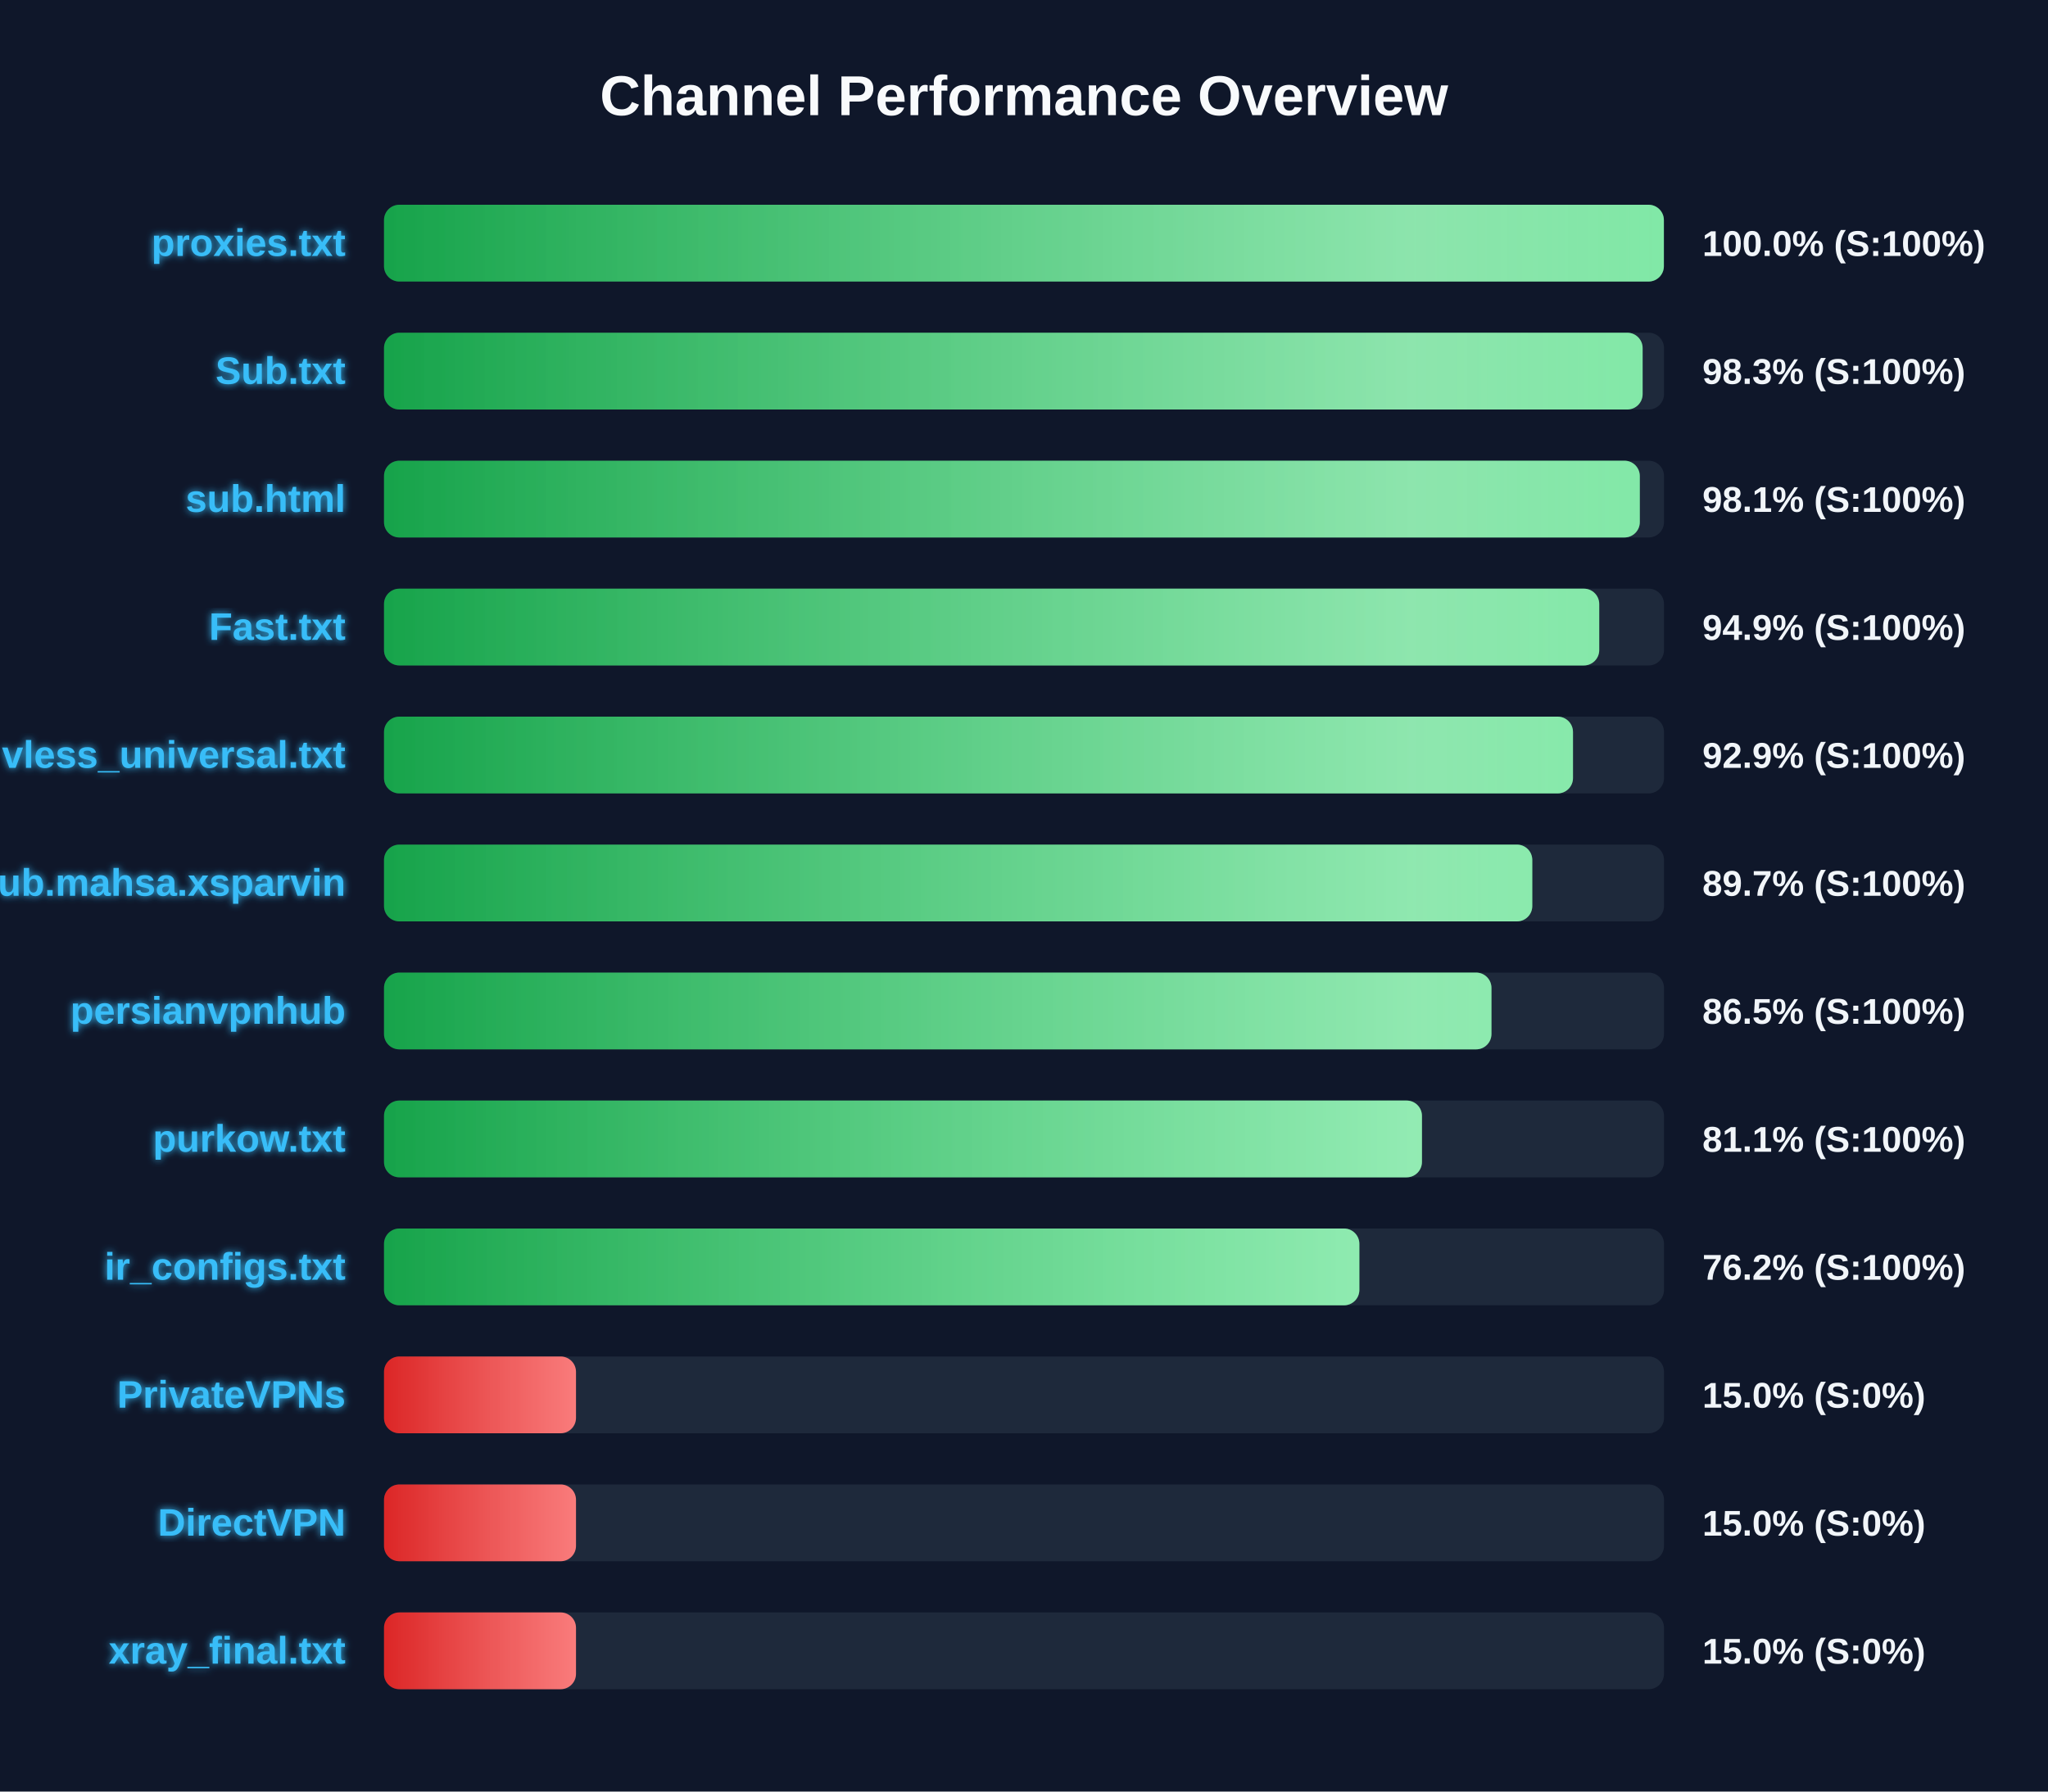
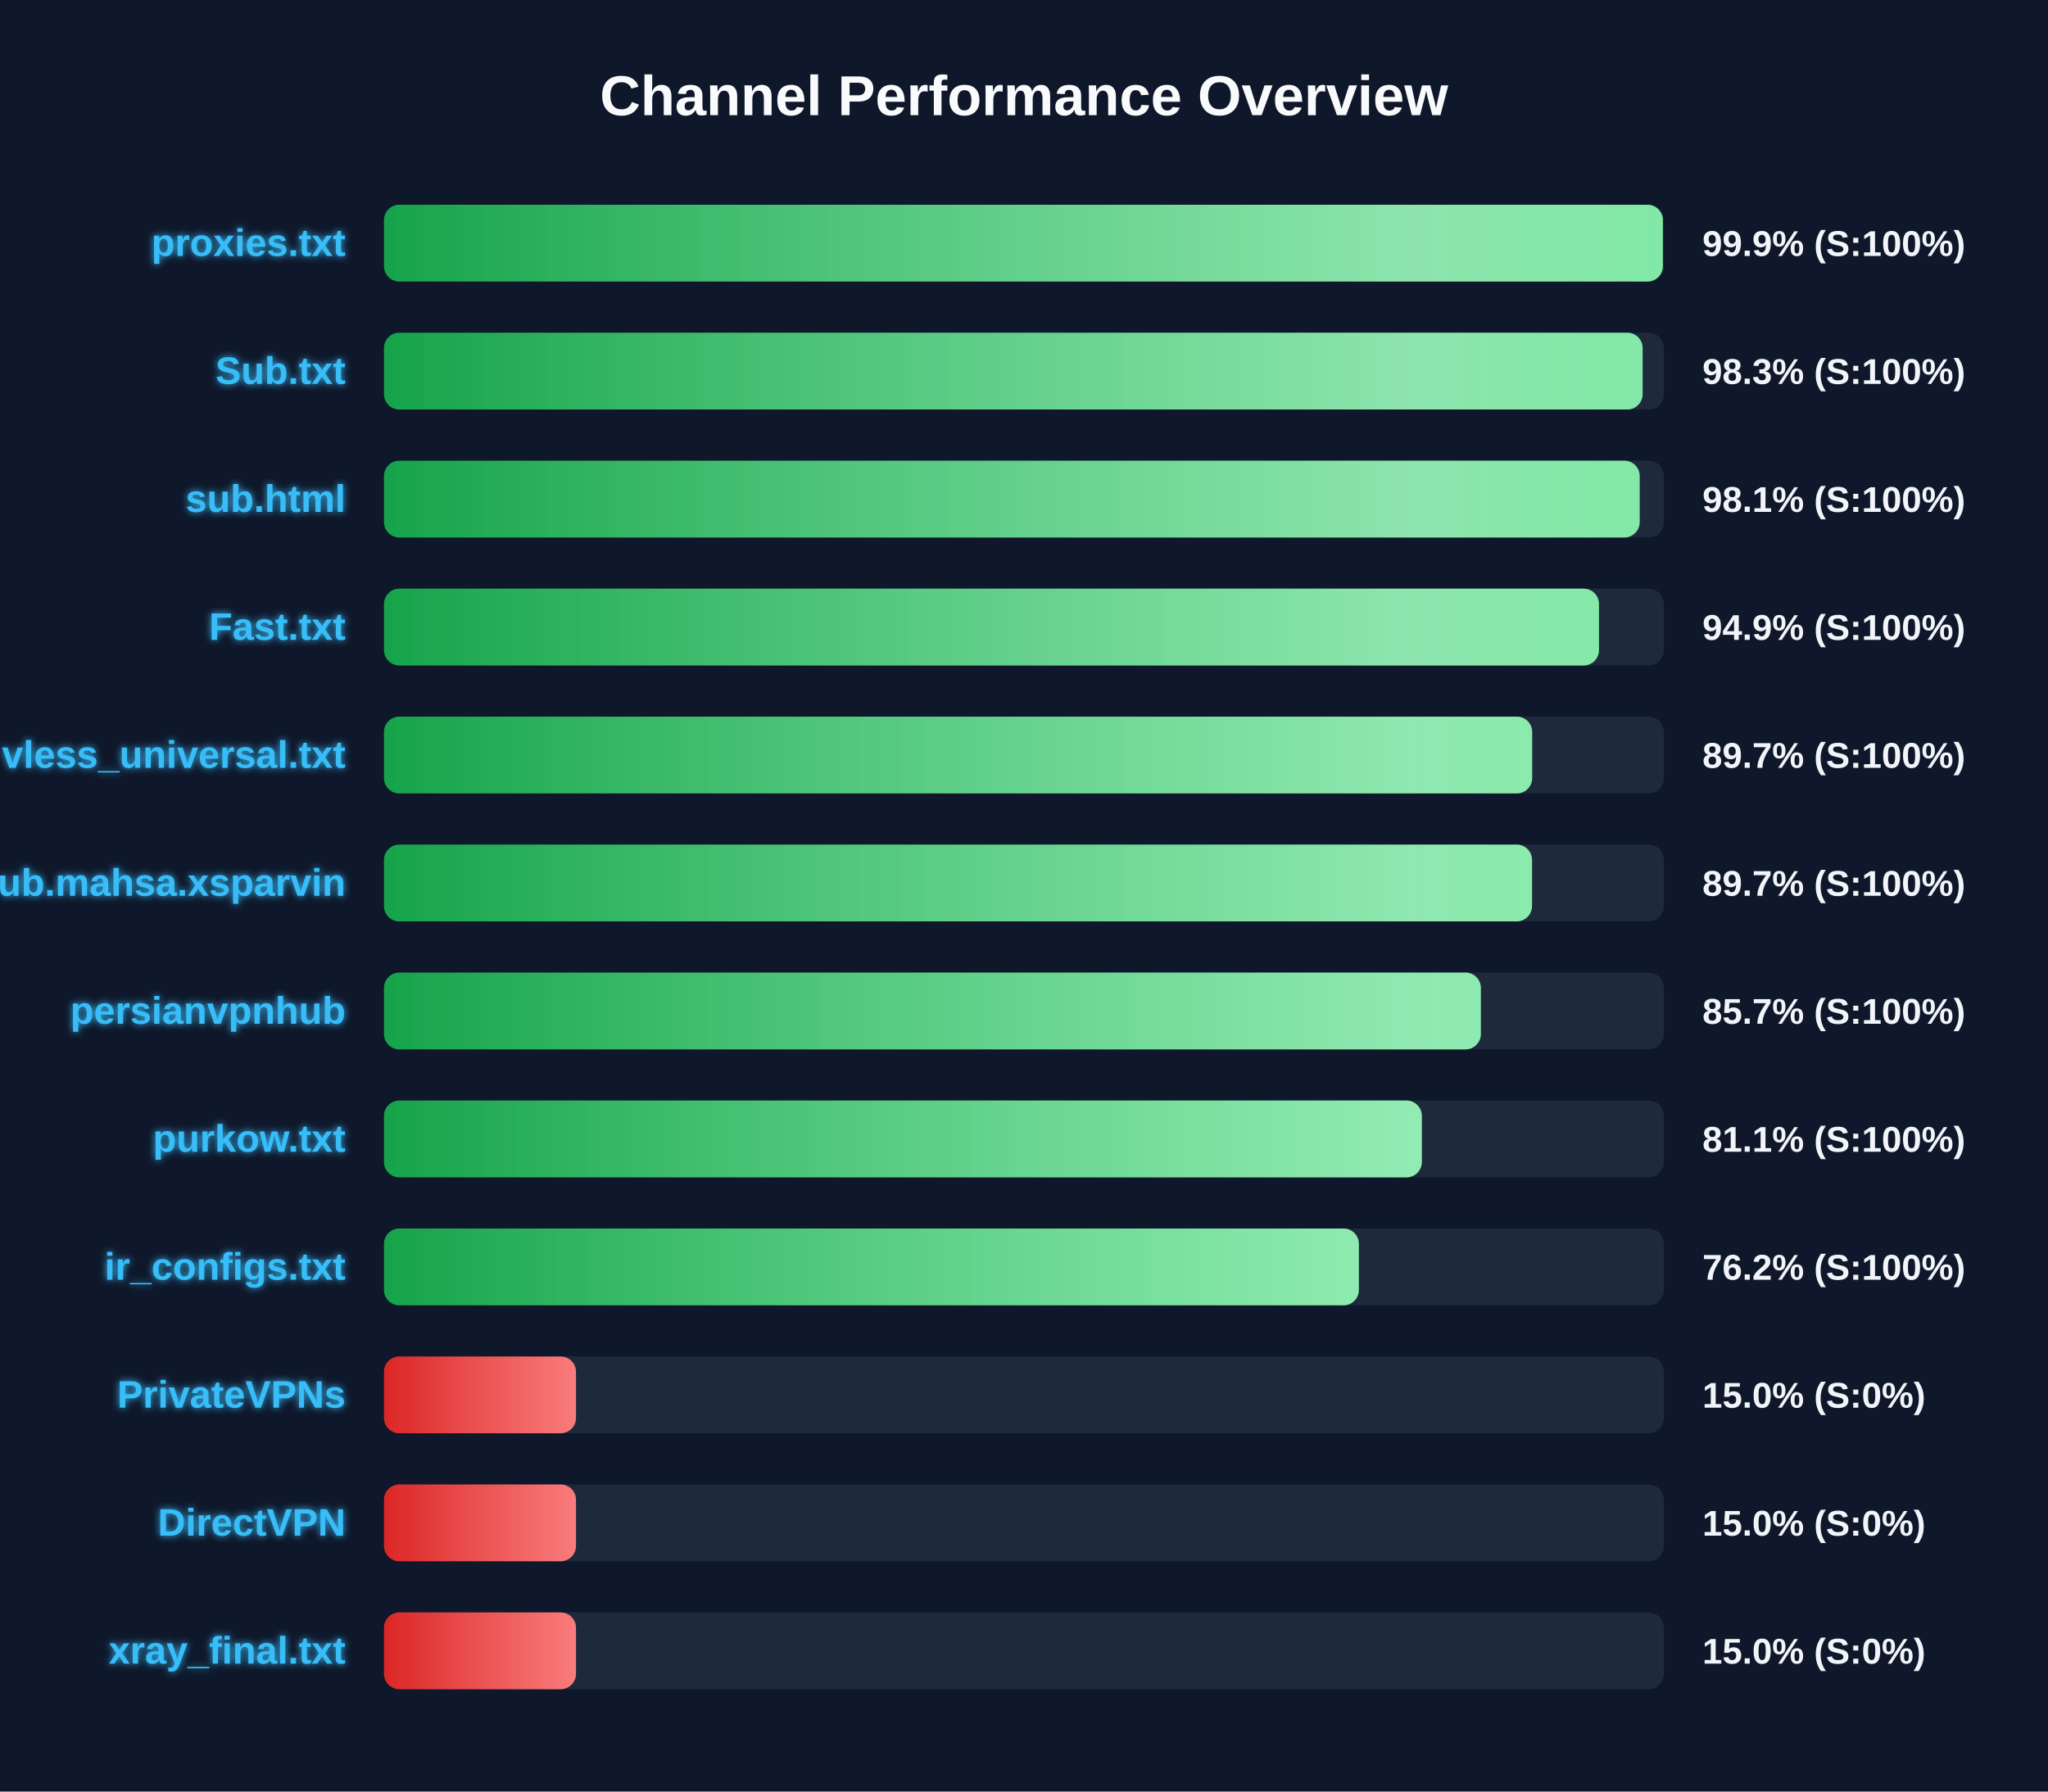
<svg xmlns="http://www.w3.org/2000/svg" width="800" height="700" version="1.1">
  <defs>
    <linearGradient id="grad-green" x1="0%" y1="0%" x2="100%" y2="0%">
      <stop offset="0%" stop-color="#16a34a" />
      <stop offset="100%" stop-color="#4ade80" />
    </linearGradient>
    <linearGradient id="grad-yellow" x1="0%" y1="0%" x2="100%" y2="0%">
      <stop offset="0%" stop-color="#ca8a04" />
      <stop offset="100%" stop-color="#fde047" />
    </linearGradient>
    <linearGradient id="grad-red" x1="0%" y1="0%" x2="100%" y2="0%">
      <stop offset="0%" stop-color="#dc2626" />
      <stop offset="100%" stop-color="#f87171" />
    </linearGradient>
    <linearGradient id="shimmer" x1="0%" y1="0%" x2="100%" y2="0%">
      <stop offset="0%" stop-color="rgba(255,255,255,0)" />
      <stop offset="50%" stop-color="rgba(255,255,255,0.4)" />
      <stop offset="100%" stop-color="rgba(255,255,255,0)" />
    </linearGradient>
    <filter id="glow" x="-20%" y="-20%" width="140%" height="140%">
      <feGaussianBlur stdDeviation="1.5" result="blur" />
      <feComposite in="SourceGraphic" in2="blur" operator="over" />
    </filter>
  </defs>
  <style>
        .bg-rect { fill: #0f172a; }
        .title { font: bold 22px 'Segoe UI', Arial, sans-serif; fill: #f8fafc; }
        .row { font: bold 15px 'Segoe UI', Arial, sans-serif; fill: #38bdf8; filter: url(#glow); }
        .score { font: bold 14px 'Segoe UI', Arial, sans-serif; fill: #f1f5f9; }
        @keyframes shimmer-anim {
            0% { transform: translateX(-100%); }
            100% { transform: translateX(200%); }
        }
        .shimmer-rect {
            animation: shimmer-anim 2.5s infinite linear;
        }
    </style>
  <rect width="100%" height="100%" class="bg-rect" />
  <text x="400" y="45" text-anchor="middle" class="title">Channel Performance Overview</text>
  <rect x="150" y="80" width="500" height="30" fill="#1e293b" rx="6" />
  <clipPath id="clip-0">
-     <rect x="150" y="80" width="499.95" height="30" rx="6" />
+     <rect x="150" y="80" width="499.55" height="30" rx="6" />
  </clipPath>
-   <rect x="150" y="80" width="499.95" height="30" fill="url(#grad-green)" rx="6" />
+   <rect x="150" y="80" width="499.55" height="30" fill="url(#grad-green)" rx="6" />
  <g clip-path="url(#clip-0)">
    <rect x="150" y="80" width="100%" height="30" fill="url(#shimmer)" class="shimmer-rect" />
  </g>
  <text x="135" y="100" text-anchor="end" class="row">proxies.txt</text>
-   <text x="665" y="100" text-anchor="start" class="score">100.0% (S:100%)</text>
+   <text x="665" y="100" text-anchor="start" class="score">99.9% (S:100%)</text>
  <rect x="150" y="130" width="500" height="30" fill="#1e293b" rx="6" />
  <clipPath id="clip-1">
    <rect x="150" y="130" width="491.65" height="30" rx="6" />
  </clipPath>
  <rect x="150" y="130" width="491.65" height="30" fill="url(#grad-green)" rx="6" />
  <g clip-path="url(#clip-1)">
    <rect x="150" y="130" width="100%" height="30" fill="url(#shimmer)" class="shimmer-rect" />
  </g>
  <text x="135" y="150" text-anchor="end" class="row">Sub.txt</text>
  <text x="665" y="150" text-anchor="start" class="score">98.3% (S:100%)</text>
  <rect x="150" y="180" width="500" height="30" fill="#1e293b" rx="6" />
  <clipPath id="clip-2">
-     <rect x="150" y="180" width="490.55" height="30" rx="6" />
+     <rect x="150" y="180" width="490.5" height="30" rx="6" />
  </clipPath>
-   <rect x="150" y="180" width="490.55" height="30" fill="url(#grad-green)" rx="6" />
+   <rect x="150" y="180" width="490.5" height="30" fill="url(#grad-green)" rx="6" />
  <g clip-path="url(#clip-2)">
    <rect x="150" y="180" width="100%" height="30" fill="url(#shimmer)" class="shimmer-rect" />
  </g>
  <text x="135" y="200" text-anchor="end" class="row">sub.html</text>
  <text x="665" y="200" text-anchor="start" class="score">98.1% (S:100%)</text>
  <rect x="150" y="230" width="500" height="30" fill="#1e293b" rx="6" />
  <clipPath id="clip-3">
-     <rect x="150" y="230" width="474.7" height="30" rx="6" />
+     <rect x="150" y="230" width="474.6" height="30" rx="6" />
  </clipPath>
-   <rect x="150" y="230" width="474.7" height="30" fill="url(#grad-green)" rx="6" />
+   <rect x="150" y="230" width="474.6" height="30" fill="url(#grad-green)" rx="6" />
  <g clip-path="url(#clip-3)">
    <rect x="150" y="230" width="100%" height="30" fill="url(#shimmer)" class="shimmer-rect" />
  </g>
  <text x="135" y="250" text-anchor="end" class="row">Fast.txt</text>
  <text x="665" y="250" text-anchor="start" class="score">94.9% (S:100%)</text>
  <rect x="150" y="280" width="500" height="30" fill="#1e293b" rx="6" />
  <clipPath id="clip-4">
-     <rect x="150" y="280" width="464.45" height="30" rx="6" />
+     <rect x="150" y="280" width="448.5" height="30" rx="6" />
  </clipPath>
-   <rect x="150" y="280" width="464.45" height="30" fill="url(#grad-green)" rx="6" />
+   <rect x="150" y="280" width="448.5" height="30" fill="url(#grad-green)" rx="6" />
  <g clip-path="url(#clip-4)">
    <rect x="150" y="280" width="100%" height="30" fill="url(#shimmer)" class="shimmer-rect" />
  </g>
  <text x="135" y="300" text-anchor="end" class="row">vless_universal.txt</text>
-   <text x="665" y="300" text-anchor="start" class="score">92.9% (S:100%)</text>
+   <text x="665" y="300" text-anchor="start" class="score">89.7% (S:100%)</text>
  <rect x="150" y="330" width="500" height="30" fill="#1e293b" rx="6" />
  <clipPath id="clip-5">
-     <rect x="150" y="330" width="448.55" height="30" rx="6" />
+     <rect x="150" y="330" width="448.45" height="30" rx="6" />
  </clipPath>
-   <rect x="150" y="330" width="448.55" height="30" fill="url(#grad-green)" rx="6" />
+   <rect x="150" y="330" width="448.45" height="30" fill="url(#grad-green)" rx="6" />
  <g clip-path="url(#clip-5)">
    <rect x="150" y="330" width="100%" height="30" fill="url(#shimmer)" class="shimmer-rect" />
  </g>
  <text x="135" y="350" text-anchor="end" class="row">Sub.mahsa.xsparvin</text>
  <text x="665" y="350" text-anchor="start" class="score">89.7% (S:100%)</text>
  <rect x="150" y="380" width="500" height="30" fill="#1e293b" rx="6" />
  <clipPath id="clip-6">
-     <rect x="150" y="380" width="432.6" height="30" rx="6" />
+     <rect x="150" y="380" width="428.45" height="30" rx="6" />
  </clipPath>
-   <rect x="150" y="380" width="432.6" height="30" fill="url(#grad-green)" rx="6" />
+   <rect x="150" y="380" width="428.45" height="30" fill="url(#grad-green)" rx="6" />
  <g clip-path="url(#clip-6)">
    <rect x="150" y="380" width="100%" height="30" fill="url(#shimmer)" class="shimmer-rect" />
  </g>
  <text x="135" y="400" text-anchor="end" class="row">persianvpnhub</text>
-   <text x="665" y="400" text-anchor="start" class="score">86.5% (S:100%)</text>
+   <text x="665" y="400" text-anchor="start" class="score">85.7% (S:100%)</text>
  <rect x="150" y="430" width="500" height="30" fill="#1e293b" rx="6" />
  <clipPath id="clip-7">
-     <rect x="150" y="430" width="405.45" height="30" rx="6" />
+     <rect x="150" y="430" width="405.4" height="30" rx="6" />
  </clipPath>
-   <rect x="150" y="430" width="405.45" height="30" fill="url(#grad-green)" rx="6" />
+   <rect x="150" y="430" width="405.4" height="30" fill="url(#grad-green)" rx="6" />
  <g clip-path="url(#clip-7)">
    <rect x="150" y="430" width="100%" height="30" fill="url(#shimmer)" class="shimmer-rect" />
  </g>
  <text x="135" y="450" text-anchor="end" class="row">purkow.txt</text>
  <text x="665" y="450" text-anchor="start" class="score">81.1% (S:100%)</text>
  <rect x="150" y="480" width="500" height="30" fill="#1e293b" rx="6" />
  <clipPath id="clip-8">
-     <rect x="150" y="480" width="381.0" height="30" rx="6" />
+     <rect x="150" y="480" width="380.8" height="30" rx="6" />
  </clipPath>
-   <rect x="150" y="480" width="381.0" height="30" fill="url(#grad-green)" rx="6" />
+   <rect x="150" y="480" width="380.8" height="30" fill="url(#grad-green)" rx="6" />
  <g clip-path="url(#clip-8)">
    <rect x="150" y="480" width="100%" height="30" fill="url(#shimmer)" class="shimmer-rect" />
  </g>
  <text x="135" y="500" text-anchor="end" class="row">ir_configs.txt</text>
  <text x="665" y="500" text-anchor="start" class="score">76.2% (S:100%)</text>
  <rect x="150" y="530" width="500" height="30" fill="#1e293b" rx="6" />
  <clipPath id="clip-9">
    <rect x="150" y="530" width="75.0" height="30" rx="6" />
  </clipPath>
  <rect x="150" y="530" width="75.0" height="30" fill="url(#grad-red)" rx="6" />
  <g clip-path="url(#clip-9)">
    <rect x="150" y="530" width="100%" height="30" fill="url(#shimmer)" class="shimmer-rect" />
  </g>
  <text x="135" y="550" text-anchor="end" class="row">PrivateVPNs</text>
  <text x="665" y="550" text-anchor="start" class="score">15.0% (S:0%)</text>
  <rect x="150" y="580" width="500" height="30" fill="#1e293b" rx="6" />
  <clipPath id="clip-10">
    <rect x="150" y="580" width="75.0" height="30" rx="6" />
  </clipPath>
  <rect x="150" y="580" width="75.0" height="30" fill="url(#grad-red)" rx="6" />
  <g clip-path="url(#clip-10)">
    <rect x="150" y="580" width="100%" height="30" fill="url(#shimmer)" class="shimmer-rect" />
  </g>
  <text x="135" y="600" text-anchor="end" class="row">DirectVPN</text>
  <text x="665" y="600" text-anchor="start" class="score">15.0% (S:0%)</text>
  <rect x="150" y="630" width="500" height="30" fill="#1e293b" rx="6" />
  <clipPath id="clip-11">
    <rect x="150" y="630" width="75.0" height="30" rx="6" />
  </clipPath>
  <rect x="150" y="630" width="75.0" height="30" fill="url(#grad-red)" rx="6" />
  <g clip-path="url(#clip-11)">
    <rect x="150" y="630" width="100%" height="30" fill="url(#shimmer)" class="shimmer-rect" />
  </g>
  <text x="135" y="650" text-anchor="end" class="row">xray_final.txt</text>
  <text x="665" y="650" text-anchor="start" class="score">15.0% (S:0%)</text>
</svg>
